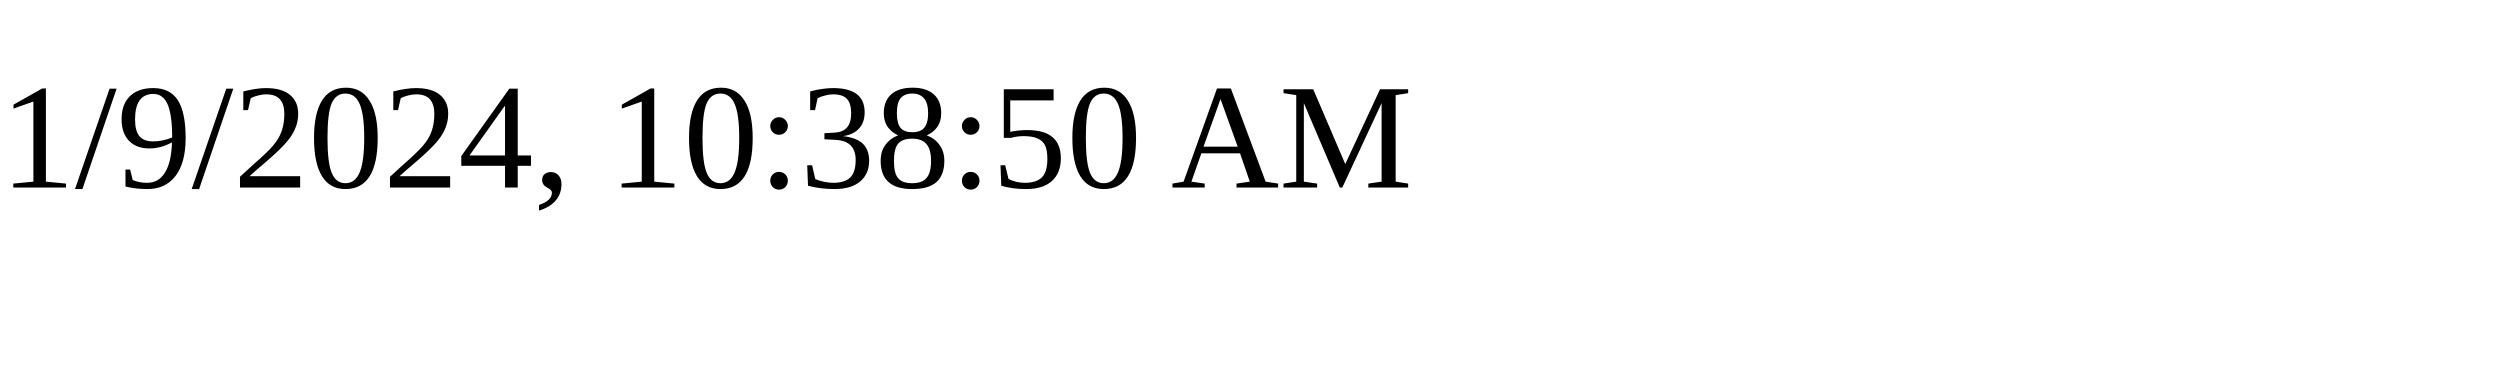
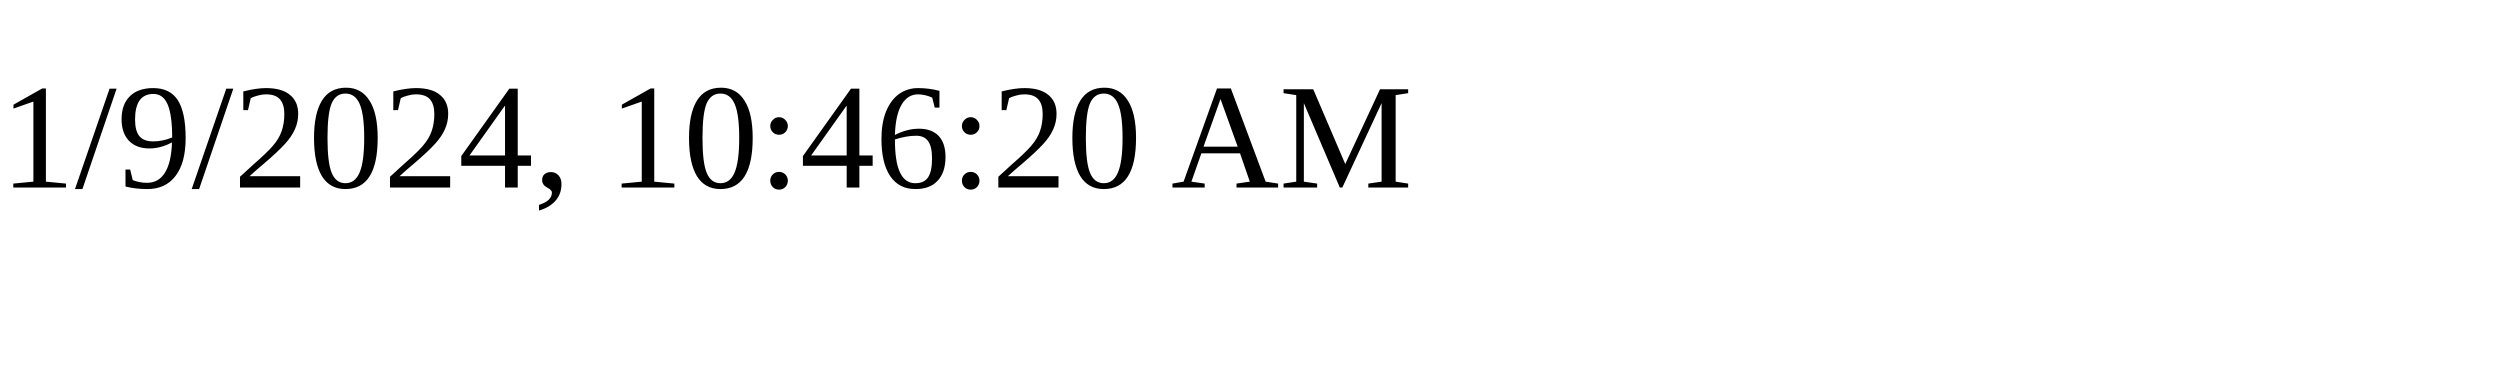
<svg xmlns="http://www.w3.org/2000/svg" height="30" width="200">
-   <text x="0" y="15">1/9/2024, 10:38:50 AM</text>
+   <text x="0" y="15">1/9/2024, 10:46:20 AM</text>
</svg>
